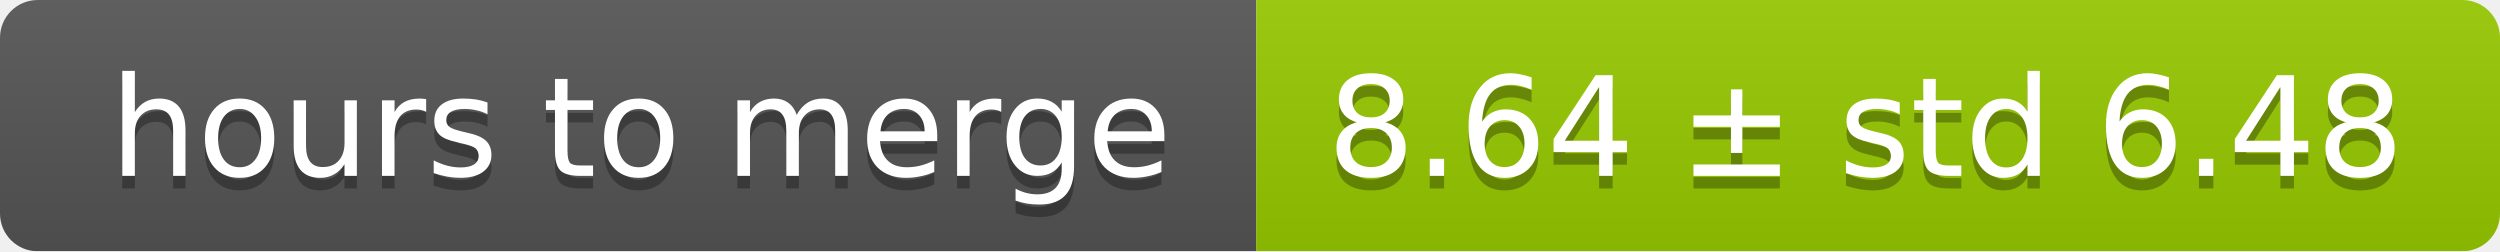
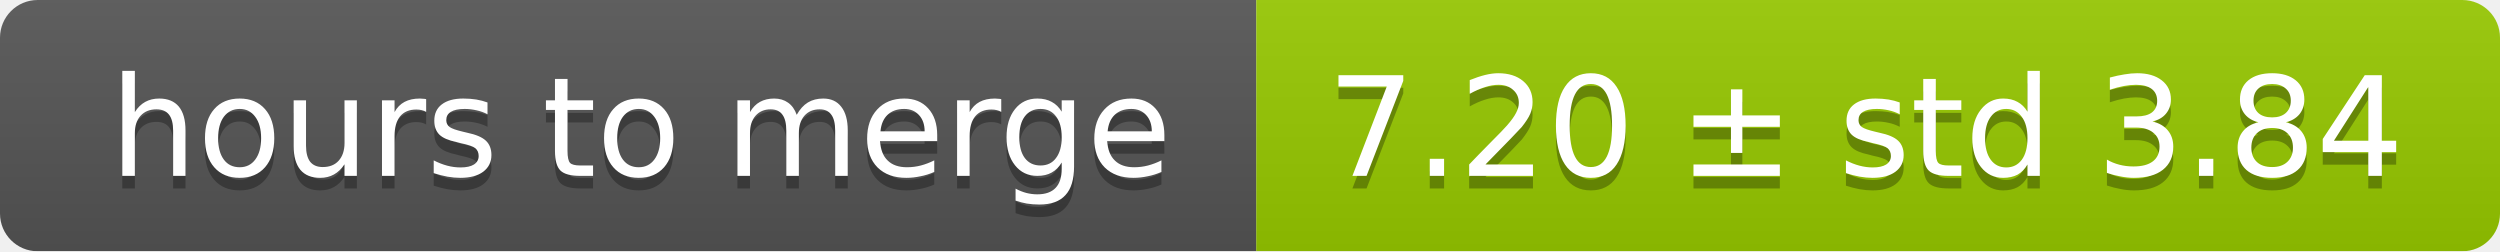
<svg xmlns="http://www.w3.org/2000/svg" width="199" height="20">
  <linearGradient id="smooth" x2="0" y2="100%">
    <stop offset="0" stop-color="#bbb" stop-opacity=".1" />
    <stop offset="1" stop-opacity=".1" />
  </linearGradient>
  <mask id="round">
    <rect width="199" height="20" rx="3" fill="#fff" />
  </mask>
  <g mask="url(#round)">
    <rect width="100" height="20" fill="#555" />
    <rect x="100" width="99" height="20" fill="#97ca00" />
    <rect width="199" height="20" fill="url(#smooth)" />
  </g>
  <g fill="#fff" text-anchor="middle" font-family="DejaVu Sans,Verdana,Geneva,sans-serif" font-size="11">
    <text x="51" y="15" fill="#010101" fill-opacity=".3">hours to merge</text>
    <text x="51" y="14">hours to merge</text>
-     <text x="148.5" y="15" fill="#010101" fill-opacity=".3">8.64 ± std 6.48</text>
-     <text x="148.5" y="14">8.64 ± std 6.48</text>
+     <text x="148.5" y="15" fill="#010101" fill-opacity=".3">7.20 ± std 3.84</text>
+     <text x="148.5" y="14">7.20 ± std 3.84</text>
  </g>
</svg>
